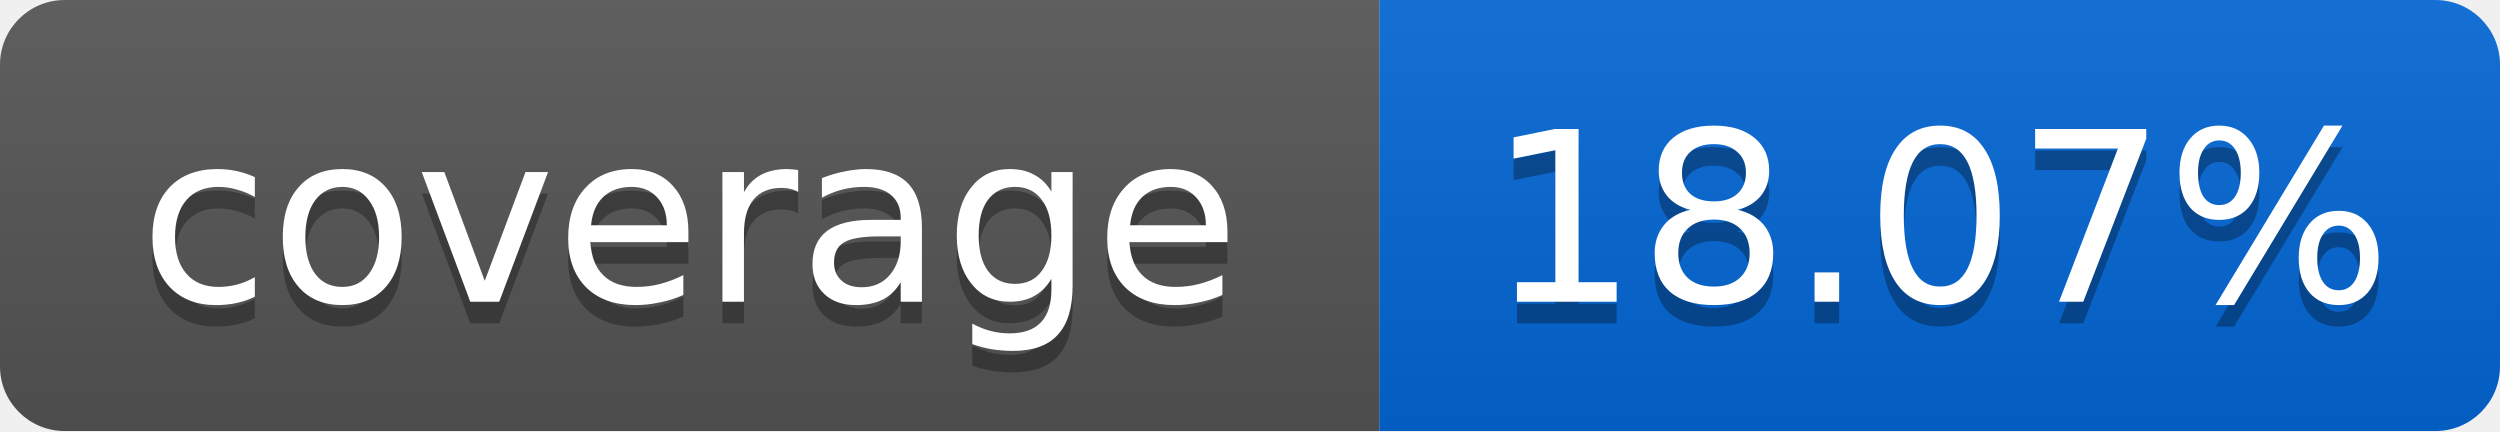
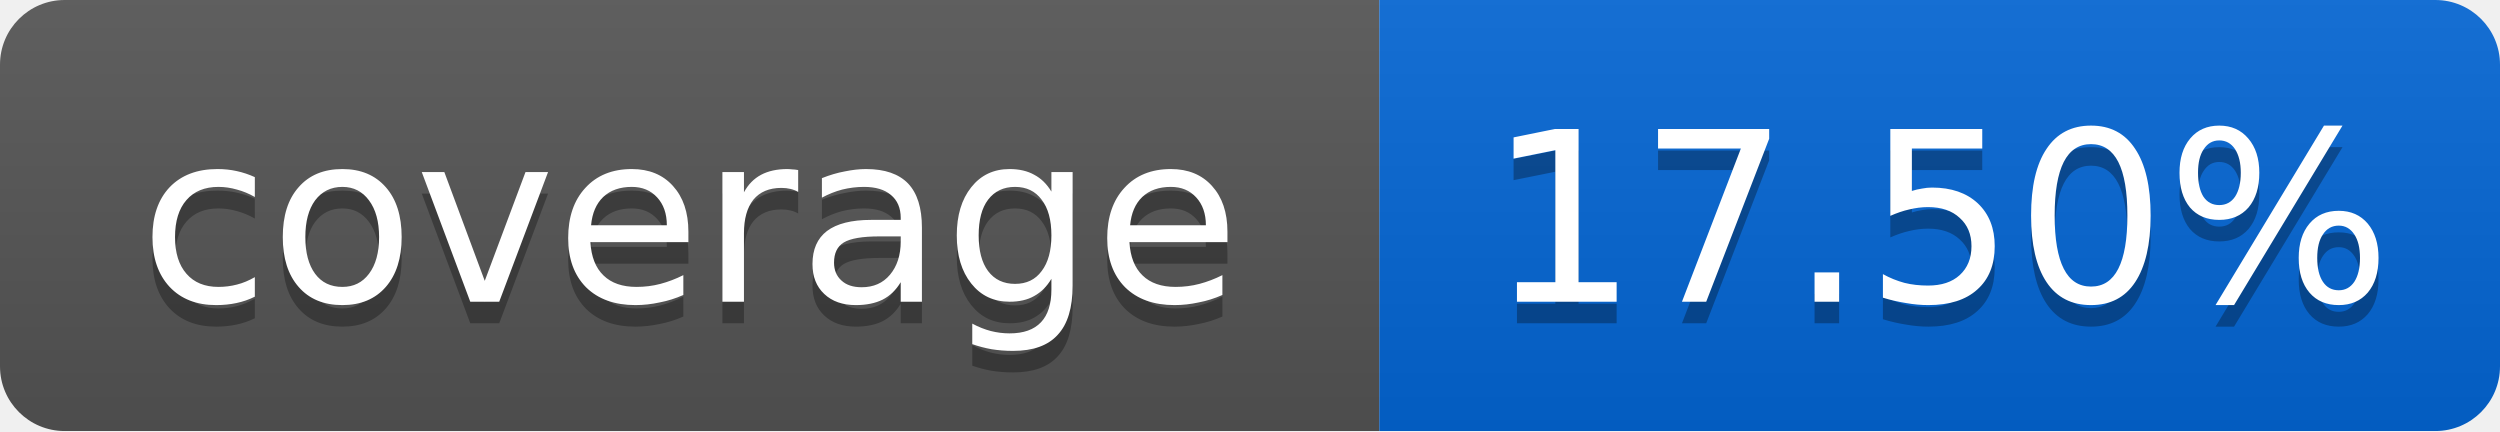
<svg xmlns="http://www.w3.org/2000/svg" width="116" height="20">
  <linearGradient id="smooth" x2="0" y2="100%">
    <stop offset="0" stop-color="#bbb" stop-opacity=".1" />
    <stop offset="1" stop-opacity=".1" />
  </linearGradient>
  <mask id="round">
    <rect width="116" height="20" rx="3" fill="#fff" />
  </mask>
  <g mask="url(#round)">
    <rect width="64" height="20" fill="#555" />
    <rect x="64" width="52" height="20" fill="#0366D6" />
    <rect width="116" height="20" fill="url(#smooth)" />
  </g>
  <g fill="#fff" text-anchor="middle" font-family="DejaVu Sans,Verdana,Geneva,sans-serif" font-size="11">
    <text x="32" y="15" fill="#010101" fill-opacity=".3">coverage</text>
    <text x="32" y="14">coverage</text>
-     <text x="90" y="15" fill="#010101" fill-opacity=".3">18.07%</text>
-     <text x="90" y="14">18.07%</text>
+     <text x="90" y="15" fill="#010101" fill-opacity=".3">17.50%</text>
+     <text x="90" y="14">17.50%</text>
  </g>
</svg>
